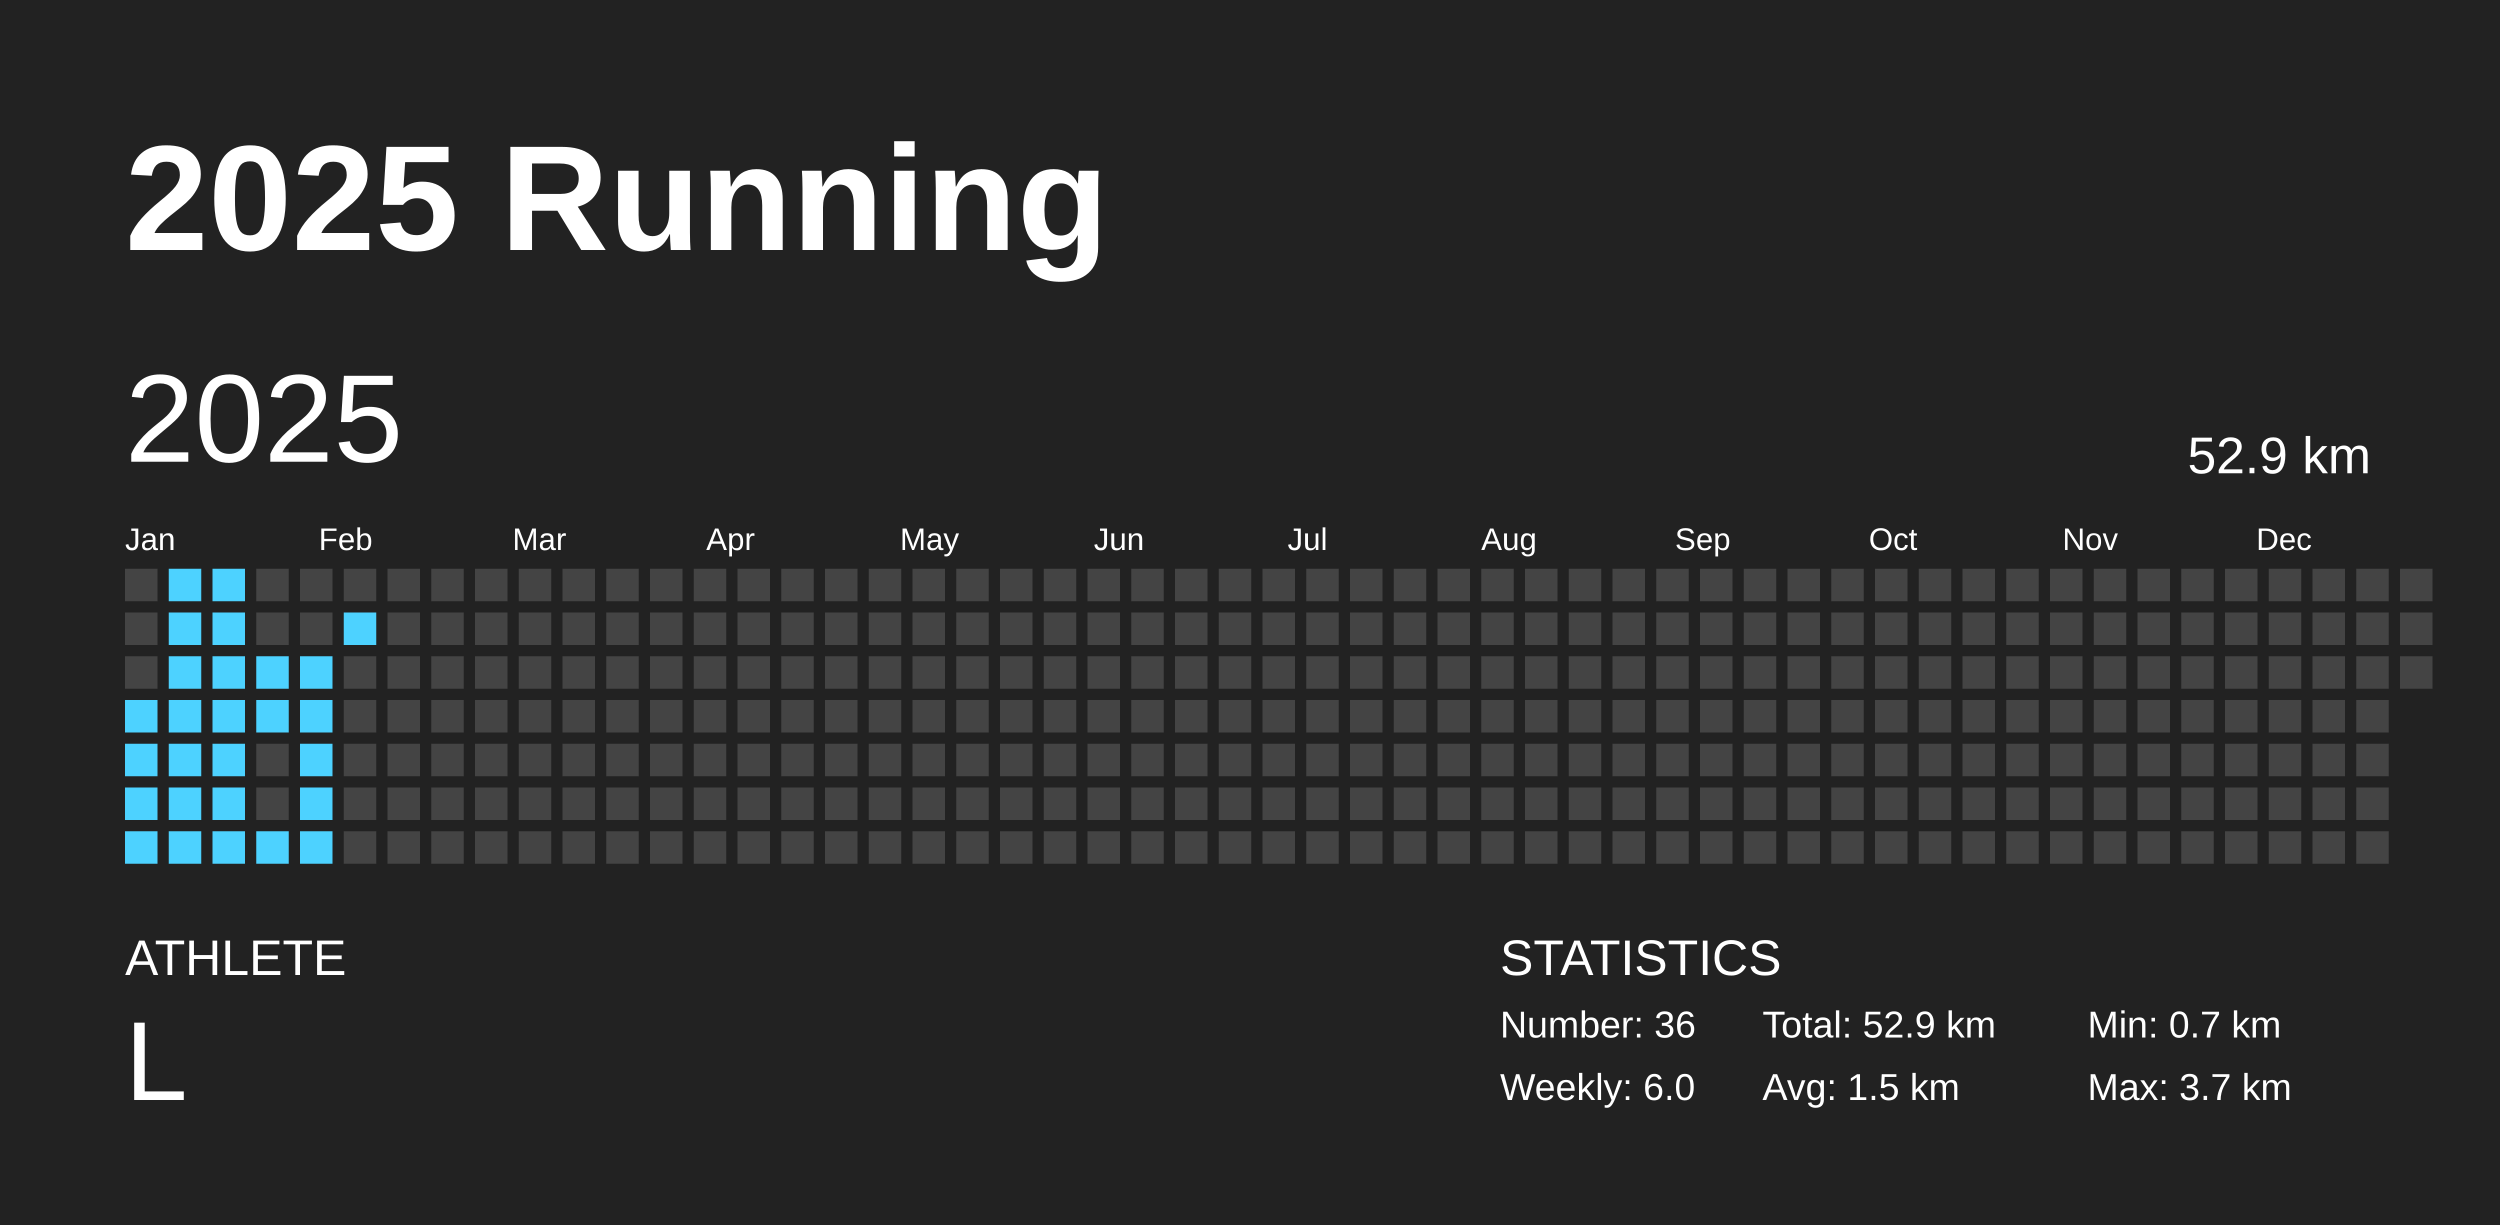
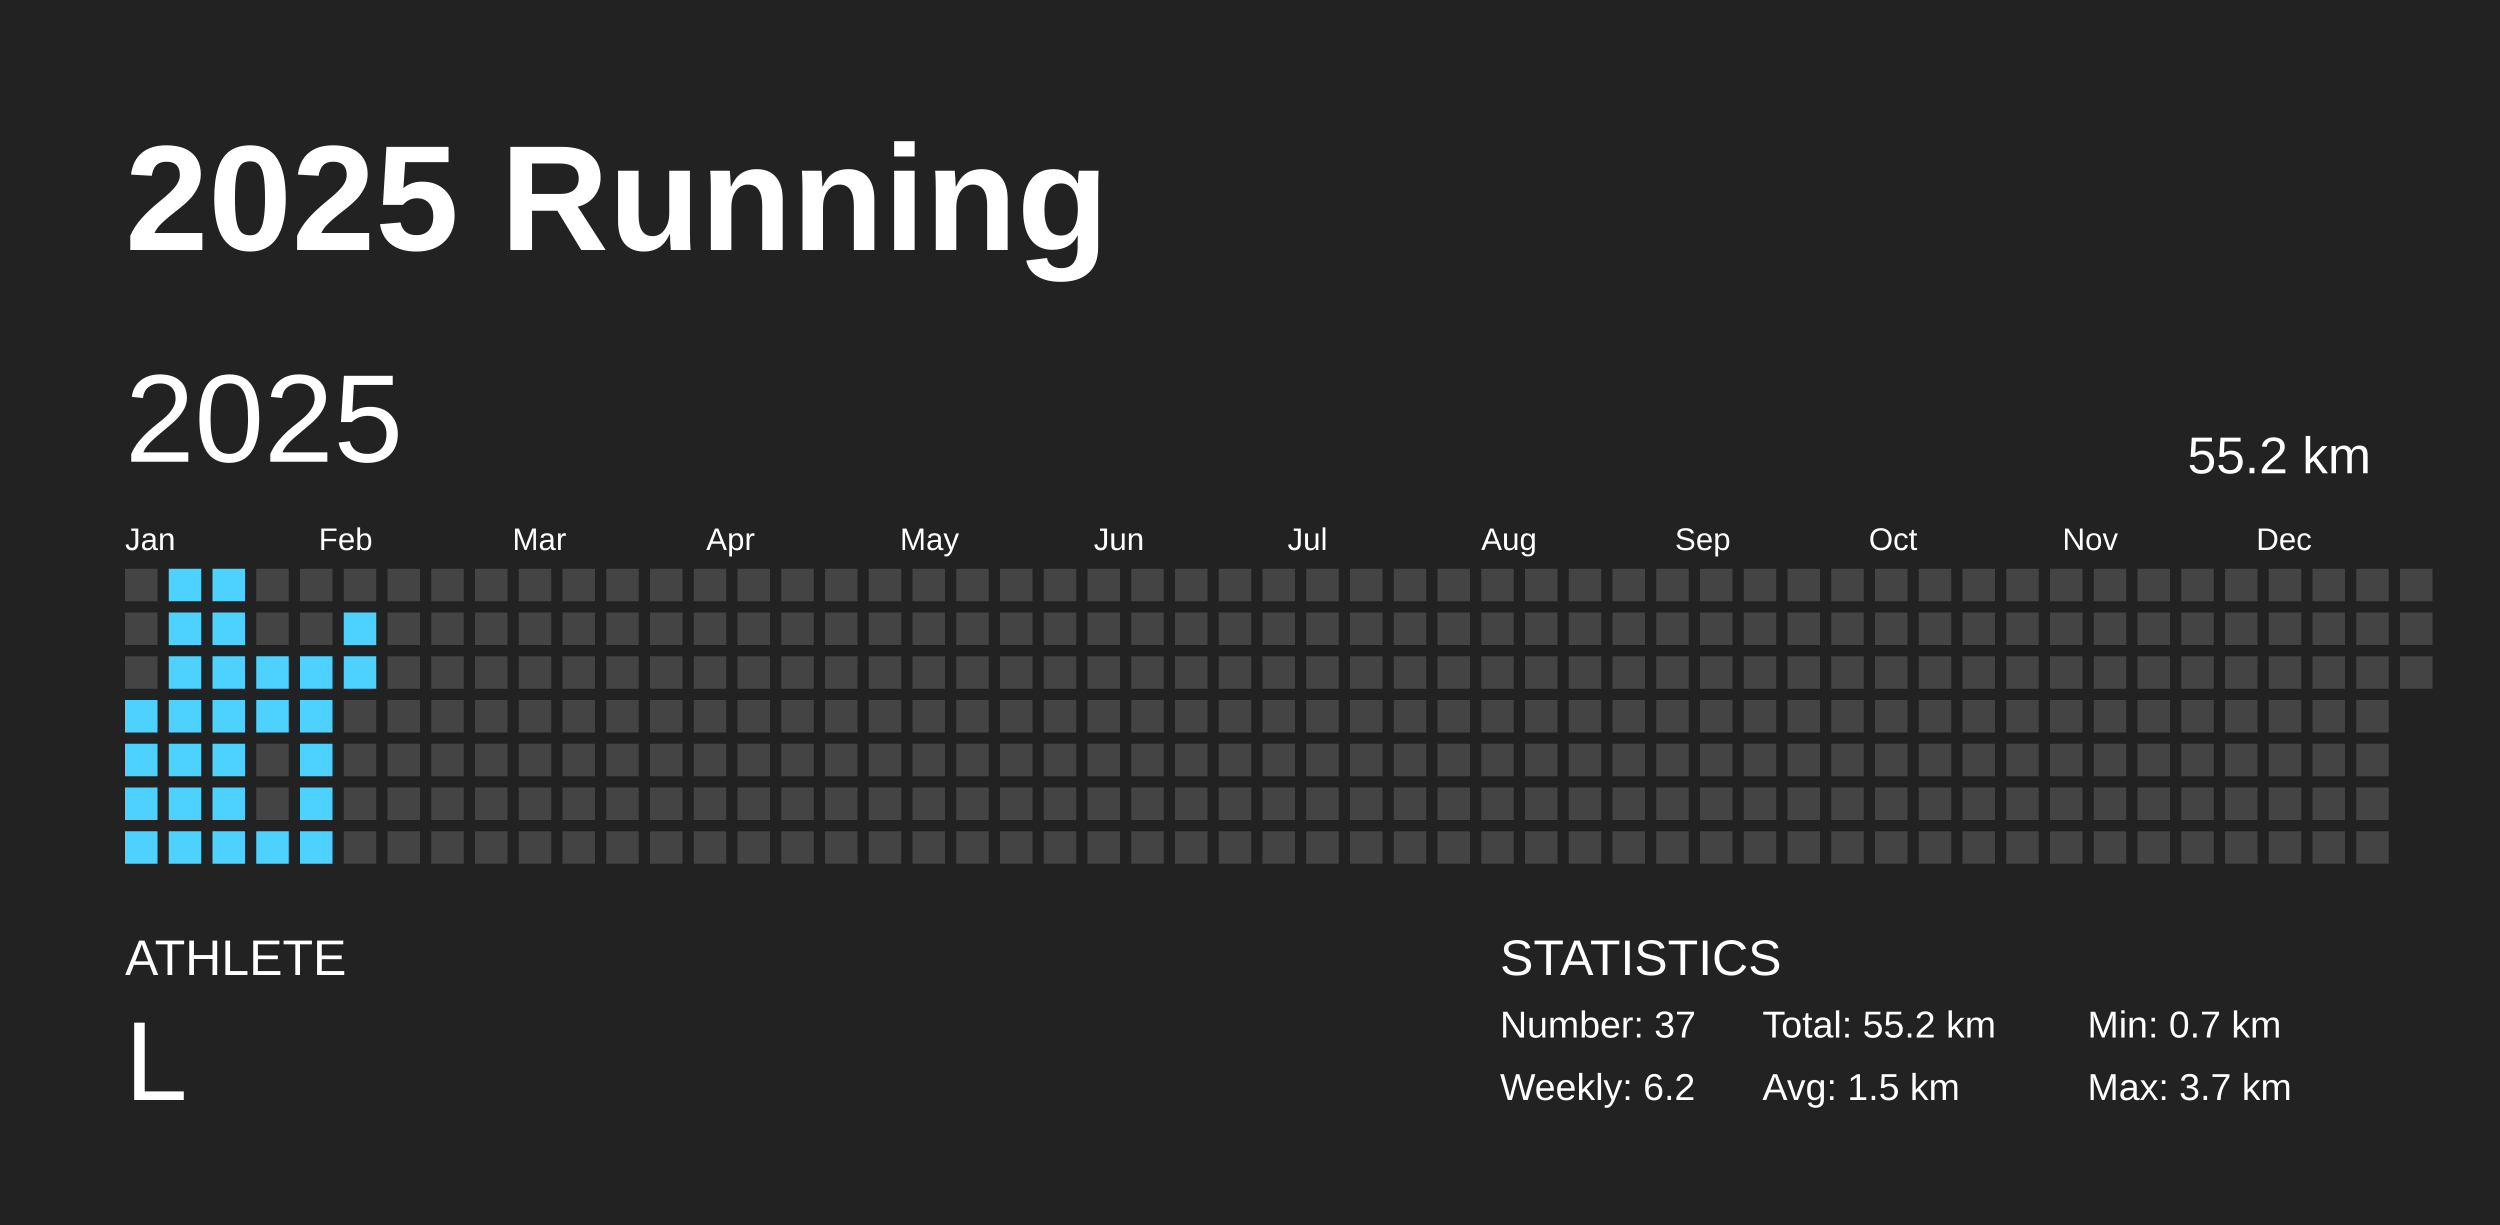
<svg xmlns="http://www.w3.org/2000/svg" baseProfile="full" height="98mm" version="1.1" viewBox="0,0,200,98" width="200mm">
  <defs />
  <rect fill="#222222" height="98" width="200" x="0" y="0" />
  <text fill="#FFFFFF" style="font-size:12px; font-family:Arial; font-weight:bold;" x="10" y="20">2025 Running</text>
  <text fill="#FFFFFF" style="font-size:4px; font-family:Arial" x="10" y="78">ATHLETE</text>
  <text fill="#FFFFFF" style="font-size:9px; font-family:Arial" x="10" y="88">L</text>
  <text fill="#FFFFFF" style="font-size:4px; font-family:Arial" x="120" y="78">STATISTICS</text>
-   <text fill="#FFFFFF" style="font-size:3px; font-family:Arial" x="120" y="83">Number: 36</text>
-   <text fill="#FFFFFF" style="font-size:3px; font-family:Arial" x="120" y="88">Weekly: 6.0</text>
-   <text fill="#FFFFFF" style="font-size:3px; font-family:Arial" x="141" y="83">Total: 52.9 km</text>
+   <text fill="#FFFFFF" style="font-size:3px; font-family:Arial" x="120" y="83">Number: 37</text>
+   <text fill="#FFFFFF" style="font-size:3px; font-family:Arial" x="120" y="88">Weekly: 6.2</text>
+   <text fill="#FFFFFF" style="font-size:3px; font-family:Arial" x="141" y="83">Total: 55.2 km</text>
  <text fill="#FFFFFF" style="font-size:3px; font-family:Arial" x="141" y="88">Avg: 1.5 km</text>
  <text fill="#FFFFFF" style="font-size:3px; font-family:Arial" x="167" y="83">Min: 0.7 km</text>
  <text fill="#FFFFFF" style="font-size:3px; font-family:Arial" x="167" y="88">Max: 3.7 km</text>
  <text dominant-baseline="hanging" fill="#FFFFFF" style="font-size:10.0px; font-family:Arial;" x="10" y="30">2025</text>
-   <text dominant-baseline="hanging" fill="#FFFFFF" style="font-size:4.125px; font-family:Arial;" x="175" y="35">52.9 km</text>
+   <text dominant-baseline="hanging" fill="#FFFFFF" style="font-size:4.125px; font-family:Arial;" x="175" y="35">55.2 km</text>
  <text fill="#FFFFFF" style="font-size:2.5px; font-family:Arial" x="10.0" y="44">Jan</text>
  <text fill="#FFFFFF" style="font-size:2.5px; font-family:Arial" x="25.5" y="44">Feb</text>
  <text fill="#FFFFFF" style="font-size:2.5px; font-family:Arial" x="41.0" y="44">Mar</text>
  <text fill="#FFFFFF" style="font-size:2.5px; font-family:Arial" x="56.5" y="44">Apr</text>
  <text fill="#FFFFFF" style="font-size:2.5px; font-family:Arial" x="72.0" y="44">May</text>
  <text fill="#FFFFFF" style="font-size:2.5px; font-family:Arial" x="87.5" y="44">Jun</text>
  <text fill="#FFFFFF" style="font-size:2.5px; font-family:Arial" x="103.0" y="44">Jul</text>
  <text fill="#FFFFFF" style="font-size:2.5px; font-family:Arial" x="118.5" y="44">Aug</text>
  <text fill="#FFFFFF" style="font-size:2.5px; font-family:Arial" x="134.0" y="44">Sep</text>
  <text fill="#FFFFFF" style="font-size:2.5px; font-family:Arial" x="149.5" y="44">Oct</text>
  <text fill="#FFFFFF" style="font-size:2.5px; font-family:Arial" x="165.0" y="44">Nov</text>
  <text fill="#FFFFFF" style="font-size:2.5px; font-family:Arial" x="180.5" y="44">Dec</text>
  <rect fill="#444444" height="2.6" width="2.6" x="10.0" y="45.5" />
  <rect fill="#444444" height="2.6" width="2.6" x="10.0" y="49.0" />
  <rect fill="#444444" height="2.6" width="2.6" x="10.0" y="52.5" />
  <rect fill="#4dd2ff" height="2.6" width="2.6" x="10.0" y="56.0" />
  <rect fill="#4dd2ff" height="2.6" width="2.6" x="10.0" y="59.5" />
  <rect fill="#4dd2ff" height="2.6" width="2.6" x="10.0" y="63.0" />
  <rect fill="#4dd2ff" height="2.6" width="2.6" x="10.0" y="66.5" />
  <rect fill="#4dd2ff" height="2.6" width="2.6" x="13.5" y="45.5" />
  <rect fill="#4dd2ff" height="2.6" width="2.6" x="13.5" y="49.0" />
  <rect fill="#4dd2ff" height="2.6" width="2.6" x="13.5" y="52.5" />
  <rect fill="#4dd2ff" height="2.6" width="2.6" x="13.5" y="56.0" />
  <rect fill="#4dd2ff" height="2.6" width="2.6" x="13.5" y="59.5" />
  <rect fill="#4dd2ff" height="2.6" width="2.6" x="13.5" y="63.0" />
  <rect fill="#4dd2ff" height="2.6" width="2.6" x="13.5" y="66.5" />
  <rect fill="#4dd2ff" height="2.6" width="2.6" x="17.0" y="45.5" />
  <rect fill="#4dd2ff" height="2.6" width="2.6" x="17.0" y="49.0" />
  <rect fill="#4dd2ff" height="2.6" width="2.6" x="17.0" y="52.5" />
  <rect fill="#4dd2ff" height="2.6" width="2.6" x="17.0" y="56.0" />
  <rect fill="#4dd2ff" height="2.6" width="2.6" x="17.0" y="59.5" />
  <rect fill="#4dd2ff" height="2.6" width="2.6" x="17.0" y="63.0" />
  <rect fill="#4dd2ff" height="2.6" width="2.6" x="17.0" y="66.5" />
  <rect fill="#444444" height="2.6" width="2.6" x="20.5" y="45.5" />
  <rect fill="#444444" height="2.6" width="2.6" x="20.5" y="49.0" />
  <rect fill="#4dd2ff" height="2.6" width="2.6" x="20.5" y="52.5" />
  <rect fill="#4dd2ff" height="2.6" width="2.6" x="20.5" y="56.0" />
  <rect fill="#444444" height="2.6" width="2.6" x="20.5" y="59.5" />
  <rect fill="#444444" height="2.6" width="2.6" x="20.5" y="63.0" />
  <rect fill="#4dd2ff" height="2.6" width="2.6" x="20.5" y="66.5" />
  <rect fill="#444444" height="2.6" width="2.6" x="24.0" y="45.5" />
  <rect fill="#444444" height="2.6" width="2.6" x="24.0" y="49.0" />
  <rect fill="#4dd2ff" height="2.6" width="2.6" x="24.0" y="52.5" />
  <rect fill="#4dd2ff" height="2.6" width="2.6" x="24.0" y="56.0" />
  <rect fill="#4dd2ff" height="2.6" width="2.6" x="24.0" y="59.5" />
  <rect fill="#4dd2ff" height="2.6" width="2.6" x="24.0" y="63.0" />
  <rect fill="#4dd2ff" height="2.6" width="2.6" x="24.0" y="66.5" />
  <rect fill="#444444" height="2.6" width="2.6" x="27.5" y="45.5" />
  <rect fill="#4dd2ff" height="2.6" width="2.6" x="27.5" y="49.0" />
-   <rect fill="#444444" height="2.6" width="2.6" x="27.5" y="52.5" />
+   <rect fill="#4dd2ff" height="2.6" width="2.6" x="27.5" y="52.5" />
  <rect fill="#444444" height="2.6" width="2.6" x="27.5" y="56.0" />
  <rect fill="#444444" height="2.6" width="2.6" x="27.5" y="59.5" />
  <rect fill="#444444" height="2.6" width="2.6" x="27.5" y="63.0" />
  <rect fill="#444444" height="2.6" width="2.6" x="27.5" y="66.5" />
  <rect fill="#444444" height="2.6" width="2.6" x="31.0" y="45.5" />
  <rect fill="#444444" height="2.6" width="2.6" x="31.0" y="49.0" />
  <rect fill="#444444" height="2.6" width="2.6" x="31.0" y="52.5" />
  <rect fill="#444444" height="2.6" width="2.6" x="31.0" y="56.0" />
  <rect fill="#444444" height="2.6" width="2.6" x="31.0" y="59.5" />
  <rect fill="#444444" height="2.6" width="2.6" x="31.0" y="63.0" />
  <rect fill="#444444" height="2.6" width="2.6" x="31.0" y="66.5" />
  <rect fill="#444444" height="2.6" width="2.6" x="34.5" y="45.5" />
  <rect fill="#444444" height="2.6" width="2.6" x="34.5" y="49.0" />
  <rect fill="#444444" height="2.6" width="2.6" x="34.5" y="52.5" />
  <rect fill="#444444" height="2.6" width="2.6" x="34.5" y="56.0" />
  <rect fill="#444444" height="2.6" width="2.6" x="34.5" y="59.5" />
  <rect fill="#444444" height="2.6" width="2.6" x="34.5" y="63.0" />
  <rect fill="#444444" height="2.6" width="2.6" x="34.5" y="66.5" />
  <rect fill="#444444" height="2.6" width="2.6" x="38.0" y="45.5" />
  <rect fill="#444444" height="2.6" width="2.6" x="38.0" y="49.0" />
  <rect fill="#444444" height="2.6" width="2.6" x="38.0" y="52.5" />
  <rect fill="#444444" height="2.6" width="2.6" x="38.0" y="56.0" />
  <rect fill="#444444" height="2.6" width="2.6" x="38.0" y="59.5" />
  <rect fill="#444444" height="2.6" width="2.6" x="38.0" y="63.0" />
  <rect fill="#444444" height="2.6" width="2.6" x="38.0" y="66.5" />
  <rect fill="#444444" height="2.6" width="2.6" x="41.5" y="45.5" />
  <rect fill="#444444" height="2.6" width="2.6" x="41.5" y="49.0" />
  <rect fill="#444444" height="2.6" width="2.6" x="41.5" y="52.5" />
  <rect fill="#444444" height="2.6" width="2.6" x="41.5" y="56.0" />
  <rect fill="#444444" height="2.6" width="2.6" x="41.5" y="59.5" />
  <rect fill="#444444" height="2.6" width="2.6" x="41.5" y="63.0" />
  <rect fill="#444444" height="2.6" width="2.6" x="41.5" y="66.5" />
  <rect fill="#444444" height="2.6" width="2.6" x="45.0" y="45.5" />
  <rect fill="#444444" height="2.6" width="2.6" x="45.0" y="49.0" />
  <rect fill="#444444" height="2.6" width="2.6" x="45.0" y="52.5" />
  <rect fill="#444444" height="2.6" width="2.6" x="45.0" y="56.0" />
  <rect fill="#444444" height="2.6" width="2.6" x="45.0" y="59.5" />
  <rect fill="#444444" height="2.6" width="2.6" x="45.0" y="63.0" />
  <rect fill="#444444" height="2.6" width="2.6" x="45.0" y="66.5" />
  <rect fill="#444444" height="2.6" width="2.6" x="48.5" y="45.5" />
  <rect fill="#444444" height="2.6" width="2.6" x="48.5" y="49.0" />
  <rect fill="#444444" height="2.6" width="2.6" x="48.5" y="52.5" />
  <rect fill="#444444" height="2.6" width="2.6" x="48.5" y="56.0" />
  <rect fill="#444444" height="2.6" width="2.6" x="48.5" y="59.5" />
  <rect fill="#444444" height="2.6" width="2.6" x="48.5" y="63.0" />
  <rect fill="#444444" height="2.6" width="2.6" x="48.5" y="66.5" />
  <rect fill="#444444" height="2.6" width="2.6" x="52.0" y="45.5" />
  <rect fill="#444444" height="2.6" width="2.6" x="52.0" y="49.0" />
  <rect fill="#444444" height="2.6" width="2.6" x="52.0" y="52.5" />
  <rect fill="#444444" height="2.6" width="2.6" x="52.0" y="56.0" />
  <rect fill="#444444" height="2.6" width="2.6" x="52.0" y="59.5" />
  <rect fill="#444444" height="2.6" width="2.6" x="52.0" y="63.0" />
  <rect fill="#444444" height="2.6" width="2.6" x="52.0" y="66.5" />
  <rect fill="#444444" height="2.6" width="2.6" x="55.5" y="45.5" />
  <rect fill="#444444" height="2.6" width="2.6" x="55.5" y="49.0" />
  <rect fill="#444444" height="2.6" width="2.6" x="55.5" y="52.5" />
  <rect fill="#444444" height="2.6" width="2.6" x="55.5" y="56.0" />
  <rect fill="#444444" height="2.6" width="2.6" x="55.5" y="59.5" />
  <rect fill="#444444" height="2.6" width="2.6" x="55.5" y="63.0" />
  <rect fill="#444444" height="2.6" width="2.6" x="55.5" y="66.5" />
  <rect fill="#444444" height="2.6" width="2.6" x="59.0" y="45.5" />
  <rect fill="#444444" height="2.6" width="2.6" x="59.0" y="49.0" />
  <rect fill="#444444" height="2.6" width="2.6" x="59.0" y="52.5" />
  <rect fill="#444444" height="2.6" width="2.6" x="59.0" y="56.0" />
  <rect fill="#444444" height="2.6" width="2.6" x="59.0" y="59.5" />
  <rect fill="#444444" height="2.6" width="2.6" x="59.0" y="63.0" />
  <rect fill="#444444" height="2.6" width="2.6" x="59.0" y="66.5" />
  <rect fill="#444444" height="2.6" width="2.6" x="62.5" y="45.5" />
  <rect fill="#444444" height="2.6" width="2.6" x="62.5" y="49.0" />
  <rect fill="#444444" height="2.6" width="2.6" x="62.5" y="52.5" />
  <rect fill="#444444" height="2.6" width="2.6" x="62.5" y="56.0" />
  <rect fill="#444444" height="2.6" width="2.6" x="62.5" y="59.5" />
  <rect fill="#444444" height="2.6" width="2.6" x="62.5" y="63.0" />
  <rect fill="#444444" height="2.6" width="2.6" x="62.5" y="66.5" />
  <rect fill="#444444" height="2.6" width="2.6" x="66.0" y="45.5" />
  <rect fill="#444444" height="2.6" width="2.6" x="66.0" y="49.0" />
  <rect fill="#444444" height="2.6" width="2.6" x="66.0" y="52.5" />
  <rect fill="#444444" height="2.6" width="2.6" x="66.0" y="56.0" />
  <rect fill="#444444" height="2.6" width="2.6" x="66.0" y="59.5" />
  <rect fill="#444444" height="2.6" width="2.6" x="66.0" y="63.0" />
  <rect fill="#444444" height="2.6" width="2.6" x="66.0" y="66.5" />
  <rect fill="#444444" height="2.6" width="2.6" x="69.5" y="45.5" />
  <rect fill="#444444" height="2.6" width="2.6" x="69.5" y="49.0" />
  <rect fill="#444444" height="2.6" width="2.6" x="69.5" y="52.5" />
  <rect fill="#444444" height="2.6" width="2.6" x="69.5" y="56.0" />
  <rect fill="#444444" height="2.6" width="2.6" x="69.5" y="59.5" />
  <rect fill="#444444" height="2.6" width="2.6" x="69.5" y="63.0" />
  <rect fill="#444444" height="2.6" width="2.6" x="69.5" y="66.5" />
  <rect fill="#444444" height="2.6" width="2.6" x="73.0" y="45.5" />
  <rect fill="#444444" height="2.6" width="2.6" x="73.0" y="49.0" />
  <rect fill="#444444" height="2.6" width="2.6" x="73.0" y="52.5" />
  <rect fill="#444444" height="2.6" width="2.6" x="73.0" y="56.0" />
  <rect fill="#444444" height="2.6" width="2.6" x="73.0" y="59.5" />
  <rect fill="#444444" height="2.6" width="2.6" x="73.0" y="63.0" />
  <rect fill="#444444" height="2.6" width="2.6" x="73.0" y="66.5" />
  <rect fill="#444444" height="2.6" width="2.6" x="76.5" y="45.5" />
  <rect fill="#444444" height="2.6" width="2.6" x="76.5" y="49.0" />
  <rect fill="#444444" height="2.6" width="2.6" x="76.5" y="52.5" />
  <rect fill="#444444" height="2.6" width="2.6" x="76.5" y="56.0" />
  <rect fill="#444444" height="2.6" width="2.6" x="76.5" y="59.5" />
  <rect fill="#444444" height="2.6" width="2.6" x="76.5" y="63.0" />
  <rect fill="#444444" height="2.6" width="2.6" x="76.5" y="66.5" />
  <rect fill="#444444" height="2.6" width="2.6" x="80.0" y="45.5" />
  <rect fill="#444444" height="2.6" width="2.6" x="80.0" y="49.0" />
  <rect fill="#444444" height="2.6" width="2.6" x="80.0" y="52.5" />
  <rect fill="#444444" height="2.6" width="2.6" x="80.0" y="56.0" />
  <rect fill="#444444" height="2.6" width="2.6" x="80.0" y="59.5" />
  <rect fill="#444444" height="2.6" width="2.6" x="80.0" y="63.0" />
  <rect fill="#444444" height="2.6" width="2.6" x="80.0" y="66.5" />
  <rect fill="#444444" height="2.6" width="2.6" x="83.5" y="45.5" />
  <rect fill="#444444" height="2.6" width="2.6" x="83.5" y="49.0" />
  <rect fill="#444444" height="2.6" width="2.6" x="83.5" y="52.5" />
  <rect fill="#444444" height="2.6" width="2.6" x="83.5" y="56.0" />
  <rect fill="#444444" height="2.6" width="2.6" x="83.5" y="59.5" />
  <rect fill="#444444" height="2.6" width="2.6" x="83.5" y="63.0" />
  <rect fill="#444444" height="2.6" width="2.6" x="83.5" y="66.5" />
  <rect fill="#444444" height="2.6" width="2.6" x="87.0" y="45.5" />
  <rect fill="#444444" height="2.6" width="2.6" x="87.0" y="49.0" />
  <rect fill="#444444" height="2.6" width="2.6" x="87.0" y="52.5" />
  <rect fill="#444444" height="2.6" width="2.6" x="87.0" y="56.0" />
  <rect fill="#444444" height="2.6" width="2.6" x="87.0" y="59.5" />
  <rect fill="#444444" height="2.6" width="2.6" x="87.0" y="63.0" />
  <rect fill="#444444" height="2.6" width="2.6" x="87.0" y="66.5" />
  <rect fill="#444444" height="2.6" width="2.6" x="90.5" y="45.5" />
  <rect fill="#444444" height="2.6" width="2.6" x="90.5" y="49.0" />
  <rect fill="#444444" height="2.6" width="2.6" x="90.5" y="52.5" />
  <rect fill="#444444" height="2.6" width="2.6" x="90.5" y="56.0" />
  <rect fill="#444444" height="2.6" width="2.6" x="90.5" y="59.5" />
  <rect fill="#444444" height="2.6" width="2.6" x="90.5" y="63.0" />
  <rect fill="#444444" height="2.6" width="2.6" x="90.5" y="66.5" />
  <rect fill="#444444" height="2.6" width="2.6" x="94.0" y="45.5" />
  <rect fill="#444444" height="2.6" width="2.6" x="94.0" y="49.0" />
  <rect fill="#444444" height="2.6" width="2.6" x="94.0" y="52.5" />
  <rect fill="#444444" height="2.6" width="2.6" x="94.0" y="56.0" />
  <rect fill="#444444" height="2.6" width="2.6" x="94.0" y="59.5" />
  <rect fill="#444444" height="2.6" width="2.6" x="94.0" y="63.0" />
  <rect fill="#444444" height="2.6" width="2.6" x="94.0" y="66.5" />
  <rect fill="#444444" height="2.6" width="2.6" x="97.5" y="45.5" />
  <rect fill="#444444" height="2.6" width="2.6" x="97.5" y="49.0" />
  <rect fill="#444444" height="2.6" width="2.6" x="97.5" y="52.5" />
  <rect fill="#444444" height="2.6" width="2.6" x="97.5" y="56.0" />
  <rect fill="#444444" height="2.6" width="2.6" x="97.5" y="59.5" />
  <rect fill="#444444" height="2.6" width="2.6" x="97.5" y="63.0" />
  <rect fill="#444444" height="2.6" width="2.6" x="97.5" y="66.5" />
  <rect fill="#444444" height="2.6" width="2.6" x="101.0" y="45.5" />
  <rect fill="#444444" height="2.6" width="2.6" x="101.0" y="49.0" />
  <rect fill="#444444" height="2.6" width="2.6" x="101.0" y="52.5" />
  <rect fill="#444444" height="2.6" width="2.6" x="101.0" y="56.0" />
  <rect fill="#444444" height="2.6" width="2.6" x="101.0" y="59.5" />
  <rect fill="#444444" height="2.6" width="2.6" x="101.0" y="63.0" />
  <rect fill="#444444" height="2.6" width="2.6" x="101.0" y="66.5" />
  <rect fill="#444444" height="2.6" width="2.6" x="104.5" y="45.5" />
  <rect fill="#444444" height="2.6" width="2.6" x="104.5" y="49.0" />
  <rect fill="#444444" height="2.6" width="2.6" x="104.5" y="52.5" />
  <rect fill="#444444" height="2.6" width="2.6" x="104.5" y="56.0" />
  <rect fill="#444444" height="2.6" width="2.6" x="104.5" y="59.5" />
  <rect fill="#444444" height="2.6" width="2.6" x="104.5" y="63.0" />
  <rect fill="#444444" height="2.6" width="2.6" x="104.5" y="66.5" />
  <rect fill="#444444" height="2.6" width="2.6" x="108.0" y="45.5" />
  <rect fill="#444444" height="2.6" width="2.6" x="108.0" y="49.0" />
  <rect fill="#444444" height="2.6" width="2.6" x="108.0" y="52.5" />
  <rect fill="#444444" height="2.6" width="2.6" x="108.0" y="56.0" />
  <rect fill="#444444" height="2.6" width="2.6" x="108.0" y="59.5" />
  <rect fill="#444444" height="2.6" width="2.6" x="108.0" y="63.0" />
  <rect fill="#444444" height="2.6" width="2.6" x="108.0" y="66.5" />
  <rect fill="#444444" height="2.6" width="2.6" x="111.5" y="45.5" />
  <rect fill="#444444" height="2.6" width="2.6" x="111.5" y="49.0" />
  <rect fill="#444444" height="2.6" width="2.6" x="111.5" y="52.5" />
  <rect fill="#444444" height="2.6" width="2.6" x="111.5" y="56.0" />
  <rect fill="#444444" height="2.6" width="2.6" x="111.5" y="59.5" />
  <rect fill="#444444" height="2.6" width="2.6" x="111.5" y="63.0" />
  <rect fill="#444444" height="2.6" width="2.6" x="111.5" y="66.5" />
  <rect fill="#444444" height="2.6" width="2.6" x="115.0" y="45.5" />
  <rect fill="#444444" height="2.6" width="2.6" x="115.0" y="49.0" />
  <rect fill="#444444" height="2.6" width="2.6" x="115.0" y="52.5" />
  <rect fill="#444444" height="2.6" width="2.6" x="115.0" y="56.0" />
  <rect fill="#444444" height="2.6" width="2.6" x="115.0" y="59.5" />
  <rect fill="#444444" height="2.6" width="2.6" x="115.0" y="63.0" />
  <rect fill="#444444" height="2.6" width="2.6" x="115.0" y="66.5" />
  <rect fill="#444444" height="2.6" width="2.6" x="118.5" y="45.5" />
  <rect fill="#444444" height="2.6" width="2.6" x="118.5" y="49.0" />
  <rect fill="#444444" height="2.6" width="2.6" x="118.5" y="52.5" />
  <rect fill="#444444" height="2.6" width="2.6" x="118.5" y="56.0" />
  <rect fill="#444444" height="2.6" width="2.6" x="118.5" y="59.5" />
  <rect fill="#444444" height="2.6" width="2.6" x="118.5" y="63.0" />
  <rect fill="#444444" height="2.6" width="2.6" x="118.5" y="66.5" />
  <rect fill="#444444" height="2.6" width="2.6" x="122.0" y="45.5" />
  <rect fill="#444444" height="2.6" width="2.6" x="122.0" y="49.0" />
  <rect fill="#444444" height="2.6" width="2.6" x="122.0" y="52.5" />
  <rect fill="#444444" height="2.6" width="2.6" x="122.0" y="56.0" />
  <rect fill="#444444" height="2.6" width="2.6" x="122.0" y="59.5" />
  <rect fill="#444444" height="2.6" width="2.6" x="122.0" y="63.0" />
  <rect fill="#444444" height="2.6" width="2.6" x="122.0" y="66.5" />
  <rect fill="#444444" height="2.6" width="2.6" x="125.5" y="45.5" />
  <rect fill="#444444" height="2.6" width="2.6" x="125.5" y="49.0" />
  <rect fill="#444444" height="2.6" width="2.6" x="125.5" y="52.5" />
  <rect fill="#444444" height="2.6" width="2.6" x="125.5" y="56.0" />
  <rect fill="#444444" height="2.6" width="2.6" x="125.5" y="59.5" />
  <rect fill="#444444" height="2.6" width="2.6" x="125.5" y="63.0" />
  <rect fill="#444444" height="2.6" width="2.6" x="125.5" y="66.5" />
  <rect fill="#444444" height="2.6" width="2.6" x="129.0" y="45.5" />
  <rect fill="#444444" height="2.6" width="2.6" x="129.0" y="49.0" />
  <rect fill="#444444" height="2.6" width="2.6" x="129.0" y="52.5" />
  <rect fill="#444444" height="2.6" width="2.6" x="129.0" y="56.0" />
  <rect fill="#444444" height="2.6" width="2.6" x="129.0" y="59.5" />
  <rect fill="#444444" height="2.6" width="2.6" x="129.0" y="63.0" />
  <rect fill="#444444" height="2.6" width="2.6" x="129.0" y="66.5" />
  <rect fill="#444444" height="2.6" width="2.6" x="132.5" y="45.5" />
  <rect fill="#444444" height="2.6" width="2.6" x="132.5" y="49.0" />
  <rect fill="#444444" height="2.6" width="2.6" x="132.5" y="52.5" />
  <rect fill="#444444" height="2.6" width="2.6" x="132.5" y="56.0" />
  <rect fill="#444444" height="2.6" width="2.6" x="132.5" y="59.5" />
  <rect fill="#444444" height="2.6" width="2.6" x="132.5" y="63.0" />
  <rect fill="#444444" height="2.6" width="2.6" x="132.5" y="66.5" />
  <rect fill="#444444" height="2.6" width="2.6" x="136.0" y="45.5" />
  <rect fill="#444444" height="2.6" width="2.6" x="136.0" y="49.0" />
  <rect fill="#444444" height="2.6" width="2.6" x="136.0" y="52.5" />
  <rect fill="#444444" height="2.6" width="2.6" x="136.0" y="56.0" />
  <rect fill="#444444" height="2.6" width="2.6" x="136.0" y="59.5" />
  <rect fill="#444444" height="2.6" width="2.6" x="136.0" y="63.0" />
  <rect fill="#444444" height="2.6" width="2.6" x="136.0" y="66.5" />
  <rect fill="#444444" height="2.6" width="2.6" x="139.5" y="45.5" />
  <rect fill="#444444" height="2.6" width="2.6" x="139.5" y="49.0" />
  <rect fill="#444444" height="2.6" width="2.6" x="139.5" y="52.5" />
  <rect fill="#444444" height="2.6" width="2.6" x="139.5" y="56.0" />
  <rect fill="#444444" height="2.6" width="2.6" x="139.5" y="59.5" />
  <rect fill="#444444" height="2.6" width="2.6" x="139.5" y="63.0" />
  <rect fill="#444444" height="2.6" width="2.6" x="139.5" y="66.5" />
  <rect fill="#444444" height="2.6" width="2.6" x="143.0" y="45.5" />
  <rect fill="#444444" height="2.6" width="2.6" x="143.0" y="49.0" />
  <rect fill="#444444" height="2.6" width="2.6" x="143.0" y="52.5" />
  <rect fill="#444444" height="2.6" width="2.6" x="143.0" y="56.0" />
  <rect fill="#444444" height="2.6" width="2.6" x="143.0" y="59.5" />
  <rect fill="#444444" height="2.6" width="2.6" x="143.0" y="63.0" />
  <rect fill="#444444" height="2.6" width="2.6" x="143.0" y="66.5" />
  <rect fill="#444444" height="2.6" width="2.6" x="146.5" y="45.5" />
  <rect fill="#444444" height="2.6" width="2.6" x="146.5" y="49.0" />
  <rect fill="#444444" height="2.6" width="2.6" x="146.5" y="52.5" />
  <rect fill="#444444" height="2.6" width="2.6" x="146.5" y="56.0" />
  <rect fill="#444444" height="2.6" width="2.6" x="146.5" y="59.5" />
  <rect fill="#444444" height="2.6" width="2.6" x="146.5" y="63.0" />
  <rect fill="#444444" height="2.6" width="2.6" x="146.5" y="66.5" />
  <rect fill="#444444" height="2.6" width="2.6" x="150.0" y="45.5" />
  <rect fill="#444444" height="2.6" width="2.6" x="150.0" y="49.0" />
  <rect fill="#444444" height="2.6" width="2.6" x="150.0" y="52.5" />
  <rect fill="#444444" height="2.6" width="2.6" x="150.0" y="56.0" />
  <rect fill="#444444" height="2.6" width="2.6" x="150.0" y="59.5" />
  <rect fill="#444444" height="2.6" width="2.6" x="150.0" y="63.0" />
  <rect fill="#444444" height="2.6" width="2.6" x="150.0" y="66.5" />
  <rect fill="#444444" height="2.6" width="2.6" x="153.5" y="45.5" />
  <rect fill="#444444" height="2.6" width="2.6" x="153.5" y="49.0" />
  <rect fill="#444444" height="2.6" width="2.6" x="153.5" y="52.5" />
  <rect fill="#444444" height="2.6" width="2.6" x="153.5" y="56.0" />
  <rect fill="#444444" height="2.6" width="2.6" x="153.5" y="59.5" />
  <rect fill="#444444" height="2.6" width="2.6" x="153.5" y="63.0" />
  <rect fill="#444444" height="2.6" width="2.6" x="153.5" y="66.5" />
  <rect fill="#444444" height="2.6" width="2.6" x="157.0" y="45.5" />
  <rect fill="#444444" height="2.6" width="2.6" x="157.0" y="49.0" />
  <rect fill="#444444" height="2.6" width="2.6" x="157.0" y="52.5" />
  <rect fill="#444444" height="2.6" width="2.6" x="157.0" y="56.0" />
  <rect fill="#444444" height="2.6" width="2.6" x="157.0" y="59.5" />
  <rect fill="#444444" height="2.6" width="2.6" x="157.0" y="63.0" />
  <rect fill="#444444" height="2.6" width="2.6" x="157.0" y="66.5" />
  <rect fill="#444444" height="2.6" width="2.6" x="160.5" y="45.5" />
  <rect fill="#444444" height="2.6" width="2.6" x="160.5" y="49.0" />
  <rect fill="#444444" height="2.6" width="2.6" x="160.5" y="52.5" />
  <rect fill="#444444" height="2.6" width="2.6" x="160.5" y="56.0" />
  <rect fill="#444444" height="2.6" width="2.6" x="160.5" y="59.5" />
  <rect fill="#444444" height="2.6" width="2.6" x="160.5" y="63.0" />
  <rect fill="#444444" height="2.6" width="2.6" x="160.5" y="66.5" />
  <rect fill="#444444" height="2.6" width="2.6" x="164.0" y="45.5" />
  <rect fill="#444444" height="2.6" width="2.6" x="164.0" y="49.0" />
  <rect fill="#444444" height="2.6" width="2.6" x="164.0" y="52.5" />
  <rect fill="#444444" height="2.6" width="2.6" x="164.0" y="56.0" />
  <rect fill="#444444" height="2.6" width="2.6" x="164.0" y="59.5" />
  <rect fill="#444444" height="2.6" width="2.6" x="164.0" y="63.0" />
  <rect fill="#444444" height="2.6" width="2.6" x="164.0" y="66.5" />
  <rect fill="#444444" height="2.6" width="2.6" x="167.5" y="45.5" />
  <rect fill="#444444" height="2.6" width="2.6" x="167.5" y="49.0" />
  <rect fill="#444444" height="2.6" width="2.6" x="167.5" y="52.5" />
  <rect fill="#444444" height="2.6" width="2.6" x="167.5" y="56.0" />
  <rect fill="#444444" height="2.6" width="2.6" x="167.5" y="59.5" />
  <rect fill="#444444" height="2.6" width="2.6" x="167.5" y="63.0" />
  <rect fill="#444444" height="2.6" width="2.6" x="167.5" y="66.5" />
  <rect fill="#444444" height="2.6" width="2.6" x="171.0" y="45.5" />
  <rect fill="#444444" height="2.6" width="2.6" x="171.0" y="49.0" />
  <rect fill="#444444" height="2.6" width="2.6" x="171.0" y="52.5" />
  <rect fill="#444444" height="2.6" width="2.6" x="171.0" y="56.0" />
  <rect fill="#444444" height="2.6" width="2.6" x="171.0" y="59.5" />
  <rect fill="#444444" height="2.6" width="2.6" x="171.0" y="63.0" />
  <rect fill="#444444" height="2.6" width="2.6" x="171.0" y="66.5" />
  <rect fill="#444444" height="2.6" width="2.6" x="174.5" y="45.5" />
  <rect fill="#444444" height="2.6" width="2.6" x="174.5" y="49.0" />
  <rect fill="#444444" height="2.6" width="2.6" x="174.5" y="52.5" />
  <rect fill="#444444" height="2.6" width="2.6" x="174.5" y="56.0" />
  <rect fill="#444444" height="2.6" width="2.6" x="174.5" y="59.5" />
  <rect fill="#444444" height="2.6" width="2.6" x="174.5" y="63.0" />
  <rect fill="#444444" height="2.6" width="2.6" x="174.5" y="66.5" />
  <rect fill="#444444" height="2.6" width="2.6" x="178.0" y="45.5" />
  <rect fill="#444444" height="2.6" width="2.6" x="178.0" y="49.0" />
  <rect fill="#444444" height="2.6" width="2.6" x="178.0" y="52.5" />
  <rect fill="#444444" height="2.6" width="2.6" x="178.0" y="56.0" />
  <rect fill="#444444" height="2.6" width="2.6" x="178.0" y="59.5" />
  <rect fill="#444444" height="2.6" width="2.6" x="178.0" y="63.0" />
  <rect fill="#444444" height="2.6" width="2.6" x="178.0" y="66.5" />
  <rect fill="#444444" height="2.6" width="2.6" x="181.5" y="45.5" />
  <rect fill="#444444" height="2.6" width="2.6" x="181.5" y="49.0" />
  <rect fill="#444444" height="2.6" width="2.6" x="181.5" y="52.5" />
  <rect fill="#444444" height="2.6" width="2.6" x="181.5" y="56.0" />
  <rect fill="#444444" height="2.6" width="2.6" x="181.5" y="59.5" />
  <rect fill="#444444" height="2.6" width="2.6" x="181.5" y="63.0" />
  <rect fill="#444444" height="2.6" width="2.6" x="181.5" y="66.5" />
  <rect fill="#444444" height="2.6" width="2.6" x="185.0" y="45.5" />
  <rect fill="#444444" height="2.6" width="2.6" x="185.0" y="49.0" />
  <rect fill="#444444" height="2.6" width="2.6" x="185.0" y="52.5" />
  <rect fill="#444444" height="2.6" width="2.6" x="185.0" y="56.0" />
  <rect fill="#444444" height="2.6" width="2.6" x="185.0" y="59.5" />
  <rect fill="#444444" height="2.6" width="2.6" x="185.0" y="63.0" />
  <rect fill="#444444" height="2.6" width="2.6" x="185.0" y="66.5" />
  <rect fill="#444444" height="2.6" width="2.6" x="188.5" y="45.5" />
  <rect fill="#444444" height="2.6" width="2.6" x="188.5" y="49.0" />
  <rect fill="#444444" height="2.6" width="2.6" x="188.5" y="52.5" />
  <rect fill="#444444" height="2.6" width="2.6" x="188.5" y="56.0" />
  <rect fill="#444444" height="2.6" width="2.6" x="188.5" y="59.5" />
  <rect fill="#444444" height="2.6" width="2.6" x="188.5" y="63.0" />
  <rect fill="#444444" height="2.6" width="2.6" x="188.5" y="66.5" />
  <rect fill="#444444" height="2.6" width="2.6" x="192.0" y="45.5" />
  <rect fill="#444444" height="2.6" width="2.6" x="192.0" y="49.0" />
  <rect fill="#444444" height="2.6" width="2.6" x="192.0" y="52.5" />
</svg>
